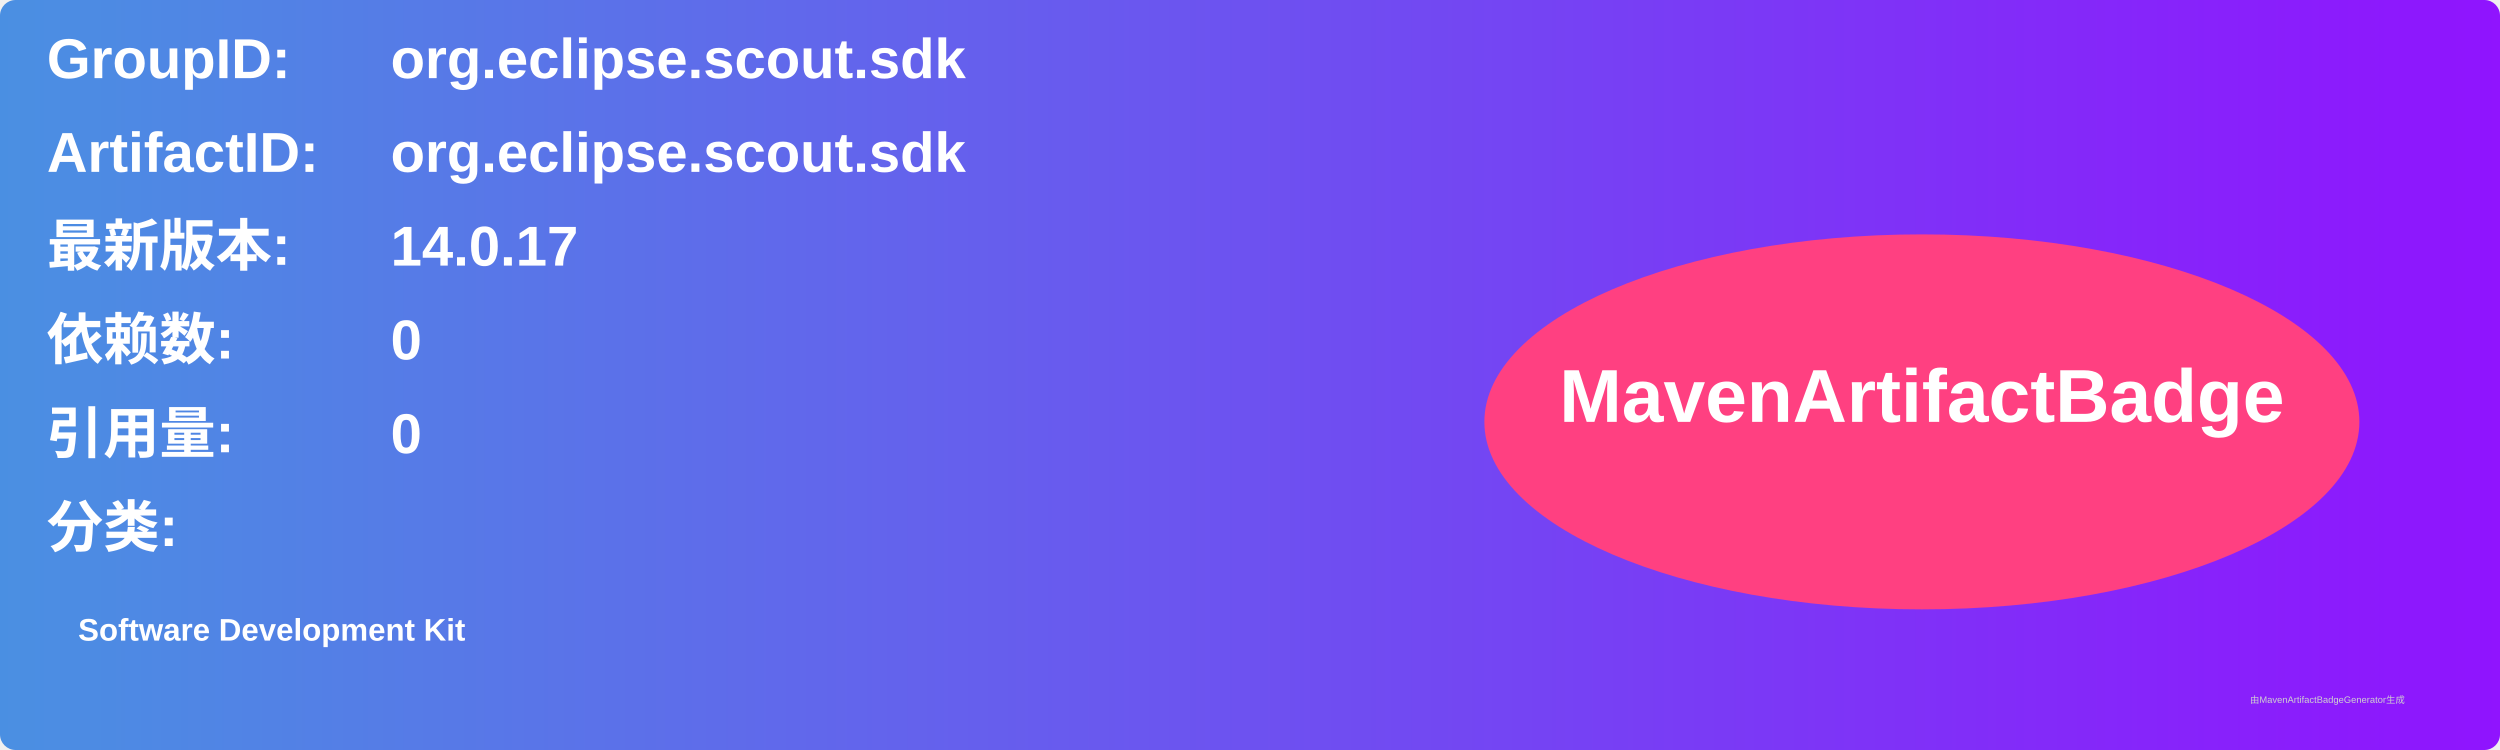
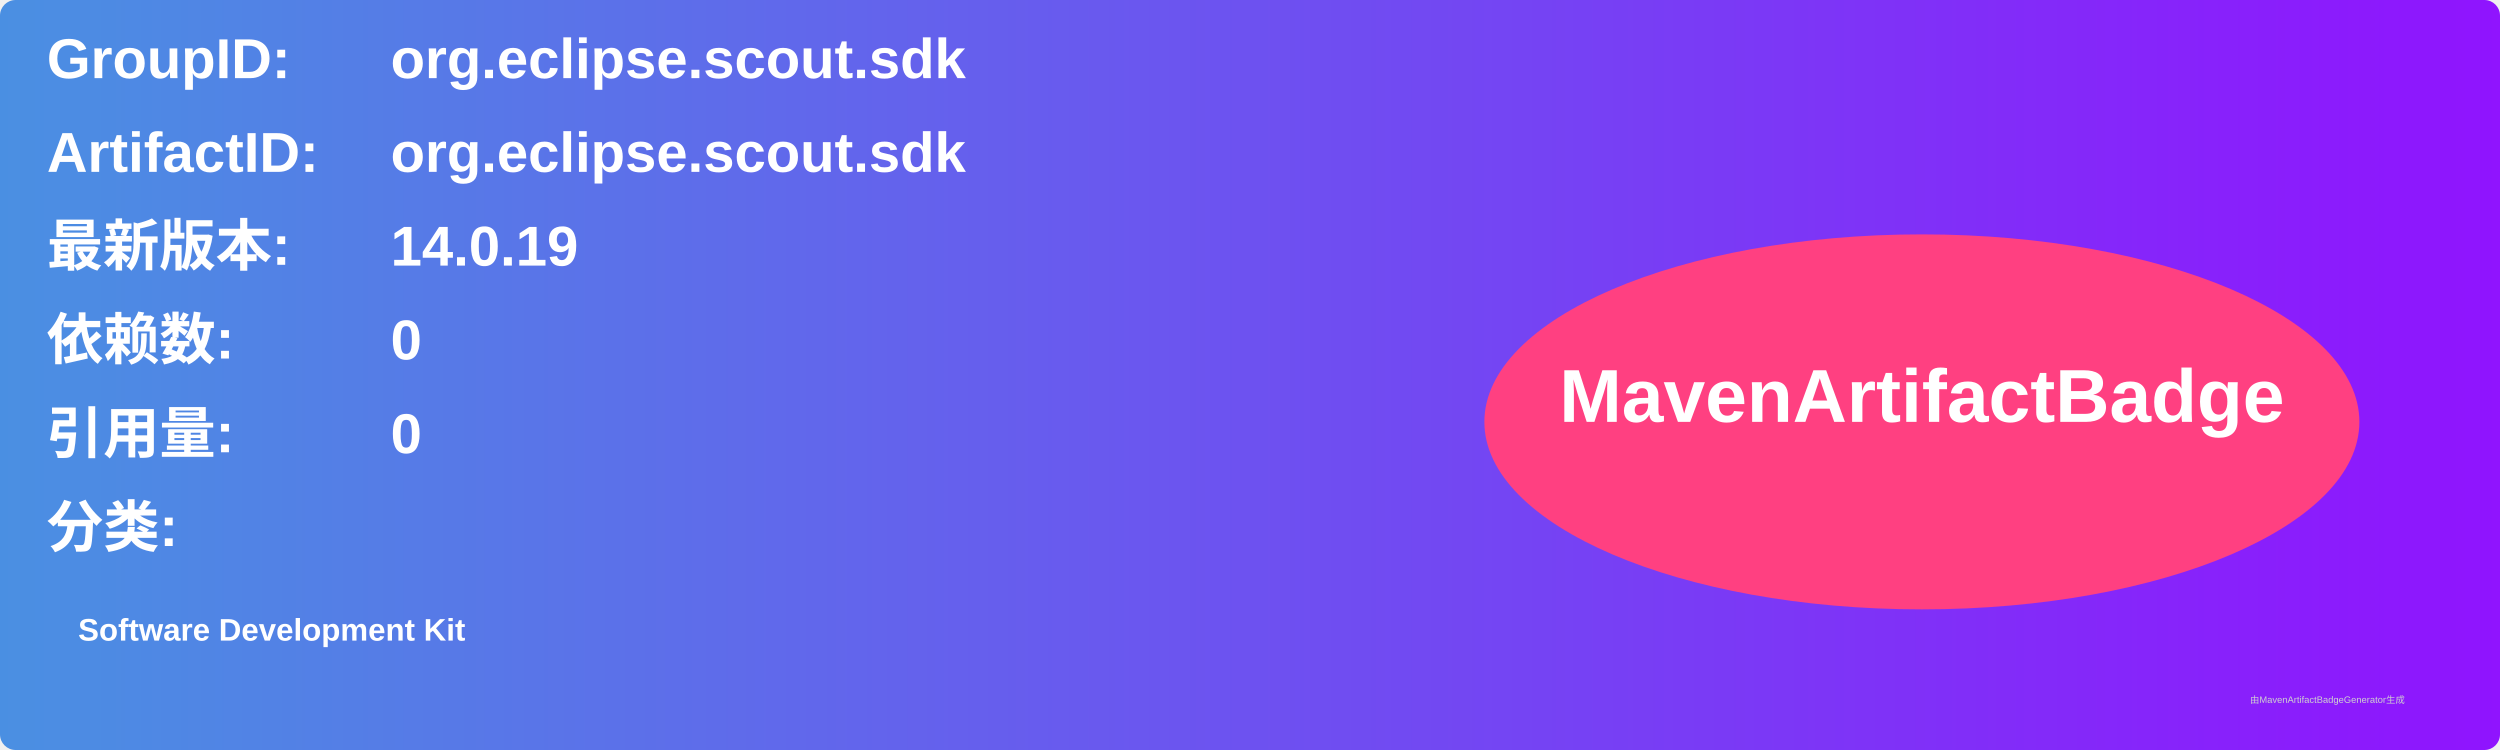
<svg xmlns="http://www.w3.org/2000/svg" width="800" height="240" viewBox="0 0 800 240">
  <linearGradient id="grad" x1="0%" y1="0%" x2="100%" y2="0%">
    <stop offset="0%" stop-color="#4a90e2" />
    <stop offset="100%" stop-color="#9013fe" />
  </linearGradient>
  <rect width="100%" height="100%" rx="5" ry="5" fill="url(#grad)" />
  <g transform="translate(15, 15)">
    <text x="0" y="10" font-family="Arial" font-size="18" fill="white" font-weight="bold" width="260">GroupID:</text>
    <text x="110" y="10" font-family="Arial" font-size="18" fill="white" font-weight="bold" width="460">org.eclipse.scout.sdk</text>
    <text x="0" y="40" font-family="Arial" font-size="18" fill="white" font-weight="bold" width="260">ArtifactID:</text>
    <text x="110" y="40" font-family="Arial" font-size="18" fill="white" font-weight="bold" width="460">org.eclipse.scout.sdk</text>
    <text x="0" y="70" font-family="Arial" font-size="18" fill="white" font-weight="bold">最新版本:</text>
    <text x="110" y="70" font-family="Arial" font-size="18" fill="white" font-weight="bold">
-       <tspan font-weight="bold">14.0.17</tspan>
+       <tspan font-weight="bold">14.0.19</tspan>
    </text>
    <text x="0" y="100" font-family="Arial" font-size="18" fill="white" font-weight="bold">依赖数: </text>
    <text x="110" y="100" font-family="Arial" font-size="18" fill="white">
      <tspan font-weight="bold">0</tspan>
    </text>
    <text x="0" y="130" font-family="Arial" font-size="18" fill="white" font-weight="bold">引用量: </text>
    <text x="110" y="130" font-family="Arial" font-size="18" fill="white">
      <tspan font-weight="bold">0</tspan>
    </text>
    <text x="0" y="160" font-family="Arial" font-size="18" fill="white" font-weight="bold">分类:</text>
    <text x="10" y="190" font-family="Arial" font-size="10" fill="white">
      <tspan font-weight="bold">Software Development Kit</tspan>
    </text>
    <ellipse cx="600" cy="120" rx="140" ry="60" fill="#ff4081" />
    <text x="600" y="120" text-anchor="middle" font-family="Arial" font-size="24" fill="white" font-weight="bold">MavenArtifactBadge</text>
  </g>
  <text x="720" y="225" font-family="Arial" font-size="3" fill="#d0d0d0">由MavenArtifactBadgeGenerator生成</text>
</svg>
